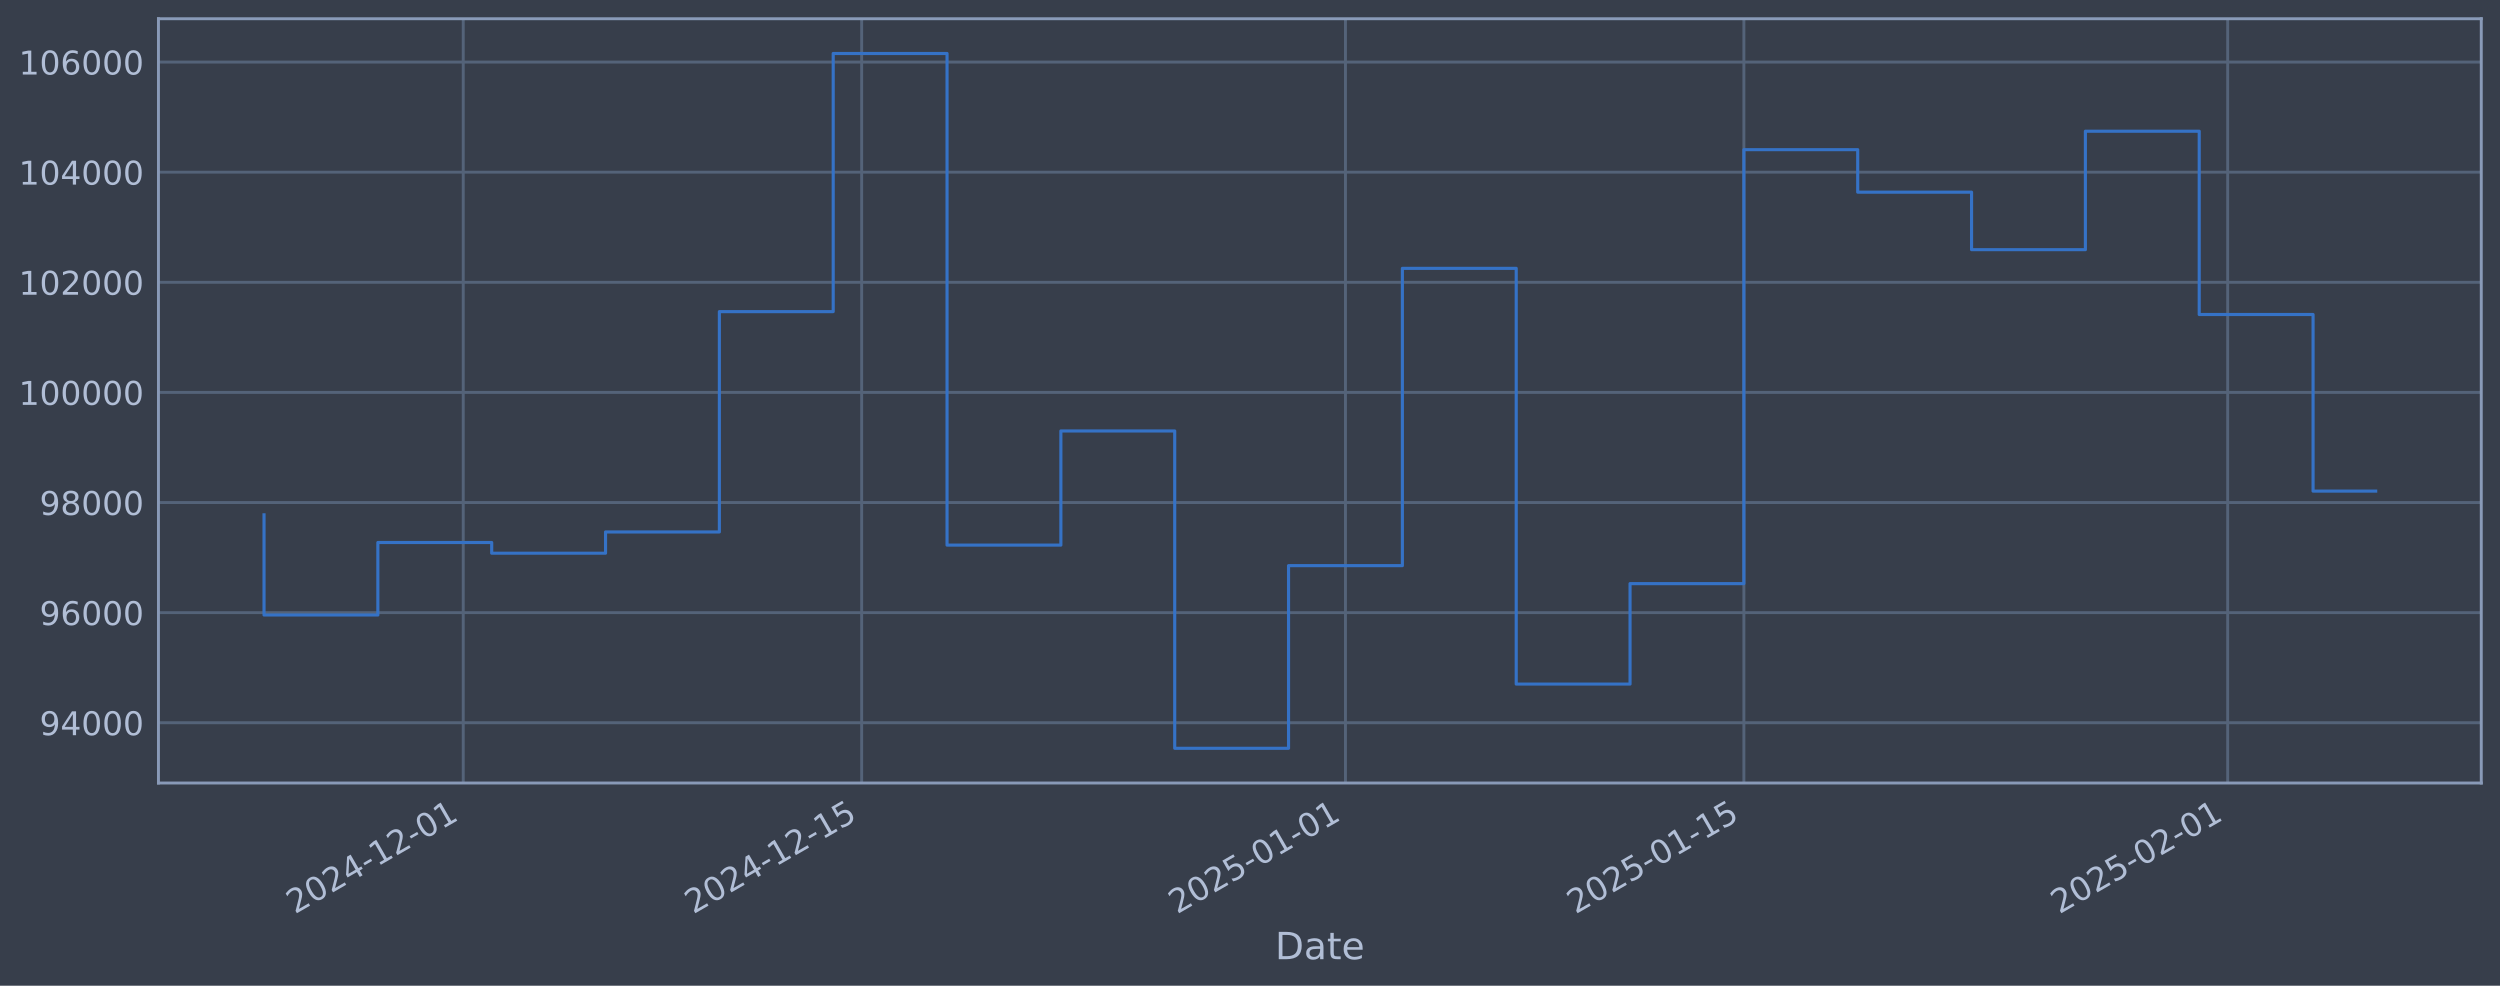
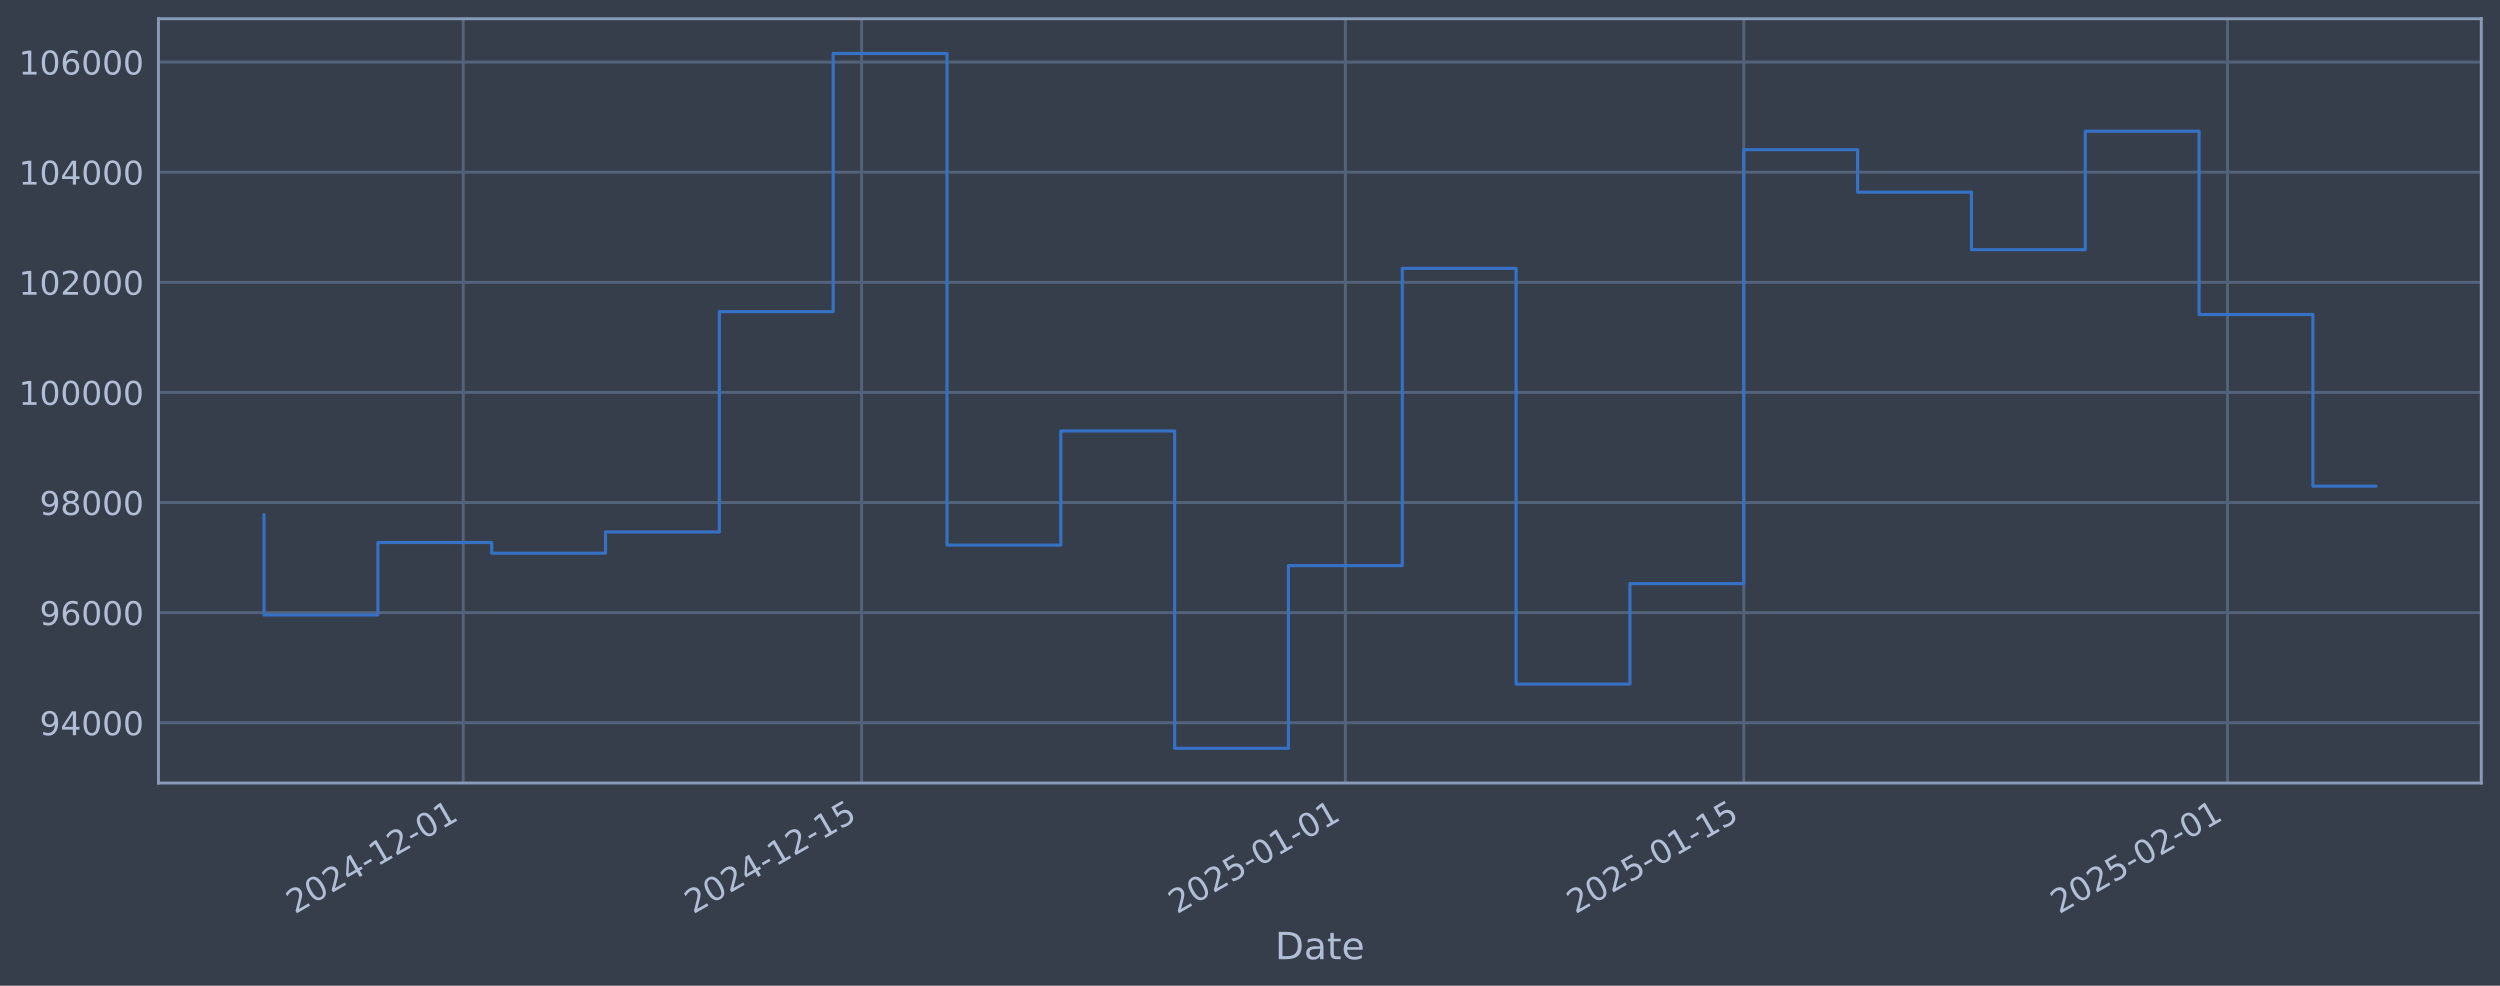
<svg xmlns="http://www.w3.org/2000/svg" xmlns:xlink="http://www.w3.org/1999/xlink" width="960.9pt" height="378.87pt" viewBox="0 0 960.9 378.87" version="1.1">
  <defs>
    <style type="text/css">*{stroke-linejoin: round; stroke-linecap: butt}</style>
  </defs>
  <g id="figure_1">
    <g id="patch_1">
      <path d="M 0 378.87  L 960.9 378.87  L 960.9 0  L 0 0  z " style="fill: #373e4b" />
    </g>
    <g id="axes_1">
      <g id="patch_2">
        <path d="M 60.901 300.96  L 953.701 300.96  L 953.701 7.2  L 60.901 7.2  z " style="fill: #373e4b" />
      </g>
      <g id="matplotlib.axis_1">
        <g id="xtick_1">
          <g id="line2d_1">
-             <path d="M 178.051 300.96  L 178.051 7.2  " clip-path="url(#pd34b00c750)" style="fill: none; stroke: #546379; stroke-width: 1.12; stroke-linecap: square" />
+             <path d="M 178.045 300.96  L 178.045 7.2  " clip-path="url(#p30312d67f2)" style="fill: none; stroke: #546379; stroke-width: 1.12; stroke-linecap: square" />
          </g>
          <g id="line2d_2" />
          <g id="text_1">
-             <g style="fill: #b1bed6" transform="translate(113.3256 351.4642) rotate(-30) scale(0.126 -0.126)">
+             <g style="fill: #b1bed6" transform="translate(113.3198 351.4642) rotate(-30) scale(0.126 -0.126)">
              <defs>
                <path id="DejaVuSans-32" d="M 1228 531  L 3431 531  L 3431 0  L 469 0  L 469 531  Q 828 903 1448 1529  Q 2069 2156 2228 2338  Q 2531 2678 2651 2914  Q 2772 3150 2772 3378  Q 2772 3750 2511 3984  Q 2250 4219 1831 4219  Q 1534 4219 1204 4116  Q 875 4013 500 3803  L 500 4441  Q 881 4594 1212 4672  Q 1544 4750 1819 4750  Q 2544 4750 2975 4387  Q 3406 4025 3406 3419  Q 3406 3131 3298 2873  Q 3191 2616 2906 2266  Q 2828 2175 2409 1742  Q 1991 1309 1228 531  z " transform="scale(0.015625)" />
                <path id="DejaVuSans-30" d="M 2034 4250  Q 1547 4250 1301 3770  Q 1056 3291 1056 2328  Q 1056 1369 1301 889  Q 1547 409 2034 409  Q 2525 409 2770 889  Q 3016 1369 3016 2328  Q 3016 3291 2770 3770  Q 2525 4250 2034 4250  z M 2034 4750  Q 2819 4750 3233 4129  Q 3647 3509 3647 2328  Q 3647 1150 3233 529  Q 2819 -91 2034 -91  Q 1250 -91 836 529  Q 422 1150 422 2328  Q 422 3509 836 4129  Q 1250 4750 2034 4750  z " transform="scale(0.015625)" />
                <path id="DejaVuSans-34" d="M 2419 4116  L 825 1625  L 2419 1625  L 2419 4116  z M 2253 4666  L 3047 4666  L 3047 1625  L 3713 1625  L 3713 1100  L 3047 1100  L 3047 0  L 2419 0  L 2419 1100  L 313 1100  L 313 1709  L 2253 4666  z " transform="scale(0.015625)" />
                <path id="DejaVuSans-2d" d="M 313 2009  L 1997 2009  L 1997 1497  L 313 1497  L 313 2009  z " transform="scale(0.015625)" />
                <path id="DejaVuSans-31" d="M 794 531  L 1825 531  L 1825 4091  L 703 3866  L 703 4441  L 1819 4666  L 2450 4666  L 2450 531  L 3481 531  L 3481 0  L 794 0  L 794 531  z " transform="scale(0.015625)" />
              </defs>
              <use xlink:href="#DejaVuSans-32" />
              <use xlink:href="#DejaVuSans-30" transform="translate(63.62305 0)" />
              <use xlink:href="#DejaVuSans-32" transform="translate(127.2461 0)" />
              <use xlink:href="#DejaVuSans-34" transform="translate(190.8691 0)" />
              <use xlink:href="#DejaVuSans-2d" transform="translate(254.4922 0)" />
              <use xlink:href="#DejaVuSans-31" transform="translate(290.5762 0)" />
              <use xlink:href="#DejaVuSans-32" transform="translate(354.1992 0)" />
              <use xlink:href="#DejaVuSans-2d" transform="translate(417.8223 0)" />
              <use xlink:href="#DejaVuSans-30" transform="translate(453.9062 0)" />
              <use xlink:href="#DejaVuSans-31" transform="translate(517.5293 0)" />
            </g>
          </g>
        </g>
        <g id="xtick_2">
          <g id="line2d_3">
-             <path d="M 331.189 300.96  L 331.189 7.2  " clip-path="url(#pd34b00c750)" style="fill: none; stroke: #546379; stroke-width: 1.12; stroke-linecap: square" />
+             <path d="M 331.171 300.96  L 331.171 7.2  " clip-path="url(#p30312d67f2)" style="fill: none; stroke: #546379; stroke-width: 1.12; stroke-linecap: square" />
          </g>
          <g id="line2d_4" />
          <g id="text_2">
-             <g style="fill: #b1bed6" transform="translate(266.4632 351.4642) rotate(-30) scale(0.126 -0.126)">
+             <g style="fill: #b1bed6" transform="translate(266.4459 351.4642) rotate(-30) scale(0.126 -0.126)">
              <defs>
                <path id="DejaVuSans-35" d="M 691 4666  L 3169 4666  L 3169 4134  L 1269 4134  L 1269 2991  Q 1406 3038 1543 3061  Q 1681 3084 1819 3084  Q 2600 3084 3056 2656  Q 3513 2228 3513 1497  Q 3513 744 3044 326  Q 2575 -91 1722 -91  Q 1428 -91 1123 -41  Q 819 9 494 109  L 494 744  Q 775 591 1075 516  Q 1375 441 1709 441  Q 2250 441 2565 725  Q 2881 1009 2881 1497  Q 2881 1984 2565 2268  Q 2250 2553 1709 2553  Q 1456 2553 1204 2497  Q 953 2441 691 2322  L 691 4666  z " transform="scale(0.015625)" />
              </defs>
              <use xlink:href="#DejaVuSans-32" />
              <use xlink:href="#DejaVuSans-30" transform="translate(63.62305 0)" />
              <use xlink:href="#DejaVuSans-32" transform="translate(127.2461 0)" />
              <use xlink:href="#DejaVuSans-34" transform="translate(190.8691 0)" />
              <use xlink:href="#DejaVuSans-2d" transform="translate(254.4922 0)" />
              <use xlink:href="#DejaVuSans-31" transform="translate(290.5762 0)" />
              <use xlink:href="#DejaVuSans-32" transform="translate(354.1992 0)" />
              <use xlink:href="#DejaVuSans-2d" transform="translate(417.8223 0)" />
              <use xlink:href="#DejaVuSans-31" transform="translate(453.9062 0)" />
              <use xlink:href="#DejaVuSans-35" transform="translate(517.5293 0)" />
            </g>
          </g>
        </g>
        <g id="xtick_3">
          <g id="line2d_5">
-             <path d="M 517.141 300.96  L 517.141 7.2  " clip-path="url(#pd34b00c750)" style="fill: none; stroke: #546379; stroke-width: 1.12; stroke-linecap: square" />
+             <path d="M 517.11 300.96  L 517.11 7.2  " clip-path="url(#p30312d67f2)" style="fill: none; stroke: #546379; stroke-width: 1.12; stroke-linecap: square" />
          </g>
          <g id="line2d_6" />
          <g id="text_3">
-             <g style="fill: #b1bed6" transform="translate(452.4159 351.4642) rotate(-30) scale(0.126 -0.126)">
+             <g style="fill: #b1bed6" transform="translate(452.3846 351.4642) rotate(-30) scale(0.126 -0.126)">
              <use xlink:href="#DejaVuSans-32" />
              <use xlink:href="#DejaVuSans-30" transform="translate(63.62305 0)" />
              <use xlink:href="#DejaVuSans-32" transform="translate(127.2461 0)" />
              <use xlink:href="#DejaVuSans-35" transform="translate(190.8691 0)" />
              <use xlink:href="#DejaVuSans-2d" transform="translate(254.4922 0)" />
              <use xlink:href="#DejaVuSans-30" transform="translate(290.5762 0)" />
              <use xlink:href="#DejaVuSans-31" transform="translate(354.1992 0)" />
              <use xlink:href="#DejaVuSans-2d" transform="translate(417.8223 0)" />
              <use xlink:href="#DejaVuSans-30" transform="translate(453.9062 0)" />
              <use xlink:href="#DejaVuSans-31" transform="translate(517.5293 0)" />
            </g>
          </g>
        </g>
        <g id="xtick_4">
          <g id="line2d_7">
-             <path d="M 670.279 300.96  L 670.279 7.2  " clip-path="url(#pd34b00c750)" style="fill: none; stroke: #546379; stroke-width: 1.12; stroke-linecap: square" />
+             <path d="M 670.236 300.96  L 670.236 7.2  " clip-path="url(#p30312d67f2)" style="fill: none; stroke: #546379; stroke-width: 1.12; stroke-linecap: square" />
          </g>
          <g id="line2d_8" />
          <g id="text_4">
-             <g style="fill: #b1bed6" transform="translate(605.5535 351.4642) rotate(-30) scale(0.126 -0.126)">
+             <g style="fill: #b1bed6" transform="translate(605.5107 351.4642) rotate(-30) scale(0.126 -0.126)">
              <use xlink:href="#DejaVuSans-32" />
              <use xlink:href="#DejaVuSans-30" transform="translate(63.62305 0)" />
              <use xlink:href="#DejaVuSans-32" transform="translate(127.2461 0)" />
              <use xlink:href="#DejaVuSans-35" transform="translate(190.8691 0)" />
              <use xlink:href="#DejaVuSans-2d" transform="translate(254.4922 0)" />
              <use xlink:href="#DejaVuSans-30" transform="translate(290.5762 0)" />
              <use xlink:href="#DejaVuSans-31" transform="translate(354.1992 0)" />
              <use xlink:href="#DejaVuSans-2d" transform="translate(417.8223 0)" />
              <use xlink:href="#DejaVuSans-31" transform="translate(453.9062 0)" />
              <use xlink:href="#DejaVuSans-35" transform="translate(517.5293 0)" />
            </g>
          </g>
        </g>
        <g id="xtick_5">
          <g id="line2d_9">
-             <path d="M 856.232 300.96  L 856.232 7.2  " clip-path="url(#pd34b00c750)" style="fill: none; stroke: #546379; stroke-width: 1.12; stroke-linecap: square" />
+             <path d="M 856.175 300.96  L 856.175 7.2  " clip-path="url(#p30312d67f2)" style="fill: none; stroke: #546379; stroke-width: 1.12; stroke-linecap: square" />
          </g>
          <g id="line2d_10" />
          <g id="text_5">
-             <g style="fill: #b1bed6" transform="translate(791.5063 351.4642) rotate(-30) scale(0.126 -0.126)">
+             <g style="fill: #b1bed6" transform="translate(791.4494 351.4642) rotate(-30) scale(0.126 -0.126)">
              <use xlink:href="#DejaVuSans-32" />
              <use xlink:href="#DejaVuSans-30" transform="translate(63.62305 0)" />
              <use xlink:href="#DejaVuSans-32" transform="translate(127.2461 0)" />
              <use xlink:href="#DejaVuSans-35" transform="translate(190.8691 0)" />
              <use xlink:href="#DejaVuSans-2d" transform="translate(254.4922 0)" />
              <use xlink:href="#DejaVuSans-30" transform="translate(290.5762 0)" />
              <use xlink:href="#DejaVuSans-32" transform="translate(354.1992 0)" />
              <use xlink:href="#DejaVuSans-2d" transform="translate(417.8223 0)" />
              <use xlink:href="#DejaVuSans-30" transform="translate(453.9062 0)" />
              <use xlink:href="#DejaVuSans-31" transform="translate(517.5293 0)" />
            </g>
          </g>
        </g>
        <g id="text_6">
          <g style="fill: #b1bed6" transform="translate(490.0914 368.6753) scale(0.144 -0.144)">
            <defs>
              <path id="DejaVuSans-44" d="M 1259 4147  L 1259 519  L 2022 519  Q 2988 519 3436 956  Q 3884 1394 3884 2338  Q 3884 3275 3436 3711  Q 2988 4147 2022 4147  L 1259 4147  z M 628 4666  L 1925 4666  Q 3281 4666 3915 4102  Q 4550 3538 4550 2338  Q 4550 1131 3912 565  Q 3275 0 1925 0  L 628 0  L 628 4666  z " transform="scale(0.015625)" />
              <path id="DejaVuSans-61" d="M 2194 1759  Q 1497 1759 1228 1600  Q 959 1441 959 1056  Q 959 750 1161 570  Q 1363 391 1709 391  Q 2188 391 2477 730  Q 2766 1069 2766 1631  L 2766 1759  L 2194 1759  z M 3341 1997  L 3341 0  L 2766 0  L 2766 531  Q 2569 213 2275 61  Q 1981 -91 1556 -91  Q 1019 -91 701 211  Q 384 513 384 1019  Q 384 1609 779 1909  Q 1175 2209 1959 2209  L 2766 2209  L 2766 2266  Q 2766 2663 2505 2880  Q 2244 3097 1772 3097  Q 1472 3097 1187 3025  Q 903 2953 641 2809  L 641 3341  Q 956 3463 1253 3523  Q 1550 3584 1831 3584  Q 2591 3584 2966 3190  Q 3341 2797 3341 1997  z " transform="scale(0.015625)" />
              <path id="DejaVuSans-74" d="M 1172 4494  L 1172 3500  L 2356 3500  L 2356 3053  L 1172 3053  L 1172 1153  Q 1172 725 1289 603  Q 1406 481 1766 481  L 2356 481  L 2356 0  L 1766 0  Q 1100 0 847 248  Q 594 497 594 1153  L 594 3053  L 172 3053  L 172 3500  L 594 3500  L 594 4494  L 1172 4494  z " transform="scale(0.015625)" />
              <path id="DejaVuSans-65" d="M 3597 1894  L 3597 1613  L 953 1613  Q 991 1019 1311 708  Q 1631 397 2203 397  Q 2534 397 2845 478  Q 3156 559 3463 722  L 3463 178  Q 3153 47 2828 -22  Q 2503 -91 2169 -91  Q 1331 -91 842 396  Q 353 884 353 1716  Q 353 2575 817 3079  Q 1281 3584 2069 3584  Q 2775 3584 3186 3129  Q 3597 2675 3597 1894  z M 3022 2063  Q 3016 2534 2758 2815  Q 2500 3097 2075 3097  Q 1594 3097 1305 2825  Q 1016 2553 972 2059  L 3022 2063  z " transform="scale(0.015625)" />
            </defs>
            <use xlink:href="#DejaVuSans-44" />
            <use xlink:href="#DejaVuSans-61" transform="translate(77.00195 0)" />
            <use xlink:href="#DejaVuSans-74" transform="translate(138.2812 0)" />
            <use xlink:href="#DejaVuSans-65" transform="translate(177.4902 0)" />
          </g>
        </g>
      </g>
      <g id="matplotlib.axis_2">
        <g id="ytick_1">
          <g id="line2d_11">
-             <path d="M 60.901 277.797  L 953.701 277.797  " clip-path="url(#pd34b00c750)" style="fill: none; stroke: #546379; stroke-width: 1.12; stroke-linecap: square" />
+             <path d="M 60.901 277.797  L 953.701 277.797  " clip-path="url(#p30312d67f2)" style="fill: none; stroke: #546379; stroke-width: 1.12; stroke-linecap: square" />
          </g>
          <g id="line2d_12" />
          <g id="text_7">
            <g style="fill: #b1bed6" transform="translate(15.21675 282.5841) scale(0.126 -0.126)">
              <defs>
                <path id="DejaVuSans-39" d="M 703 97  L 703 672  Q 941 559 1184 500  Q 1428 441 1663 441  Q 2288 441 2617 861  Q 2947 1281 2994 2138  Q 2813 1869 2534 1725  Q 2256 1581 1919 1581  Q 1219 1581 811 2004  Q 403 2428 403 3163  Q 403 3881 828 4315  Q 1253 4750 1959 4750  Q 2769 4750 3195 4129  Q 3622 3509 3622 2328  Q 3622 1225 3098 567  Q 2575 -91 1691 -91  Q 1453 -91 1209 -44  Q 966 3 703 97  z M 1959 2075  Q 2384 2075 2632 2365  Q 2881 2656 2881 3163  Q 2881 3666 2632 3958  Q 2384 4250 1959 4250  Q 1534 4250 1286 3958  Q 1038 3666 1038 3163  Q 1038 2656 1286 2365  Q 1534 2075 1959 2075  z " transform="scale(0.015625)" />
              </defs>
              <use xlink:href="#DejaVuSans-39" />
              <use xlink:href="#DejaVuSans-34" transform="translate(63.62305 0)" />
              <use xlink:href="#DejaVuSans-30" transform="translate(127.2461 0)" />
              <use xlink:href="#DejaVuSans-30" transform="translate(190.8691 0)" />
              <use xlink:href="#DejaVuSans-30" transform="translate(254.4922 0)" />
            </g>
          </g>
        </g>
        <g id="ytick_2">
          <g id="line2d_13">
-             <path d="M 60.901 235.473  L 953.701 235.473  " clip-path="url(#pd34b00c750)" style="fill: none; stroke: #546379; stroke-width: 1.12; stroke-linecap: square" />
+             <path d="M 60.901 235.473  L 953.701 235.473  " clip-path="url(#p30312d67f2)" style="fill: none; stroke: #546379; stroke-width: 1.12; stroke-linecap: square" />
          </g>
          <g id="line2d_14" />
          <g id="text_8">
            <g style="fill: #b1bed6" transform="translate(15.21675 240.2602) scale(0.126 -0.126)">
              <defs>
                <path id="DejaVuSans-36" d="M 2113 2584  Q 1688 2584 1439 2293  Q 1191 2003 1191 1497  Q 1191 994 1439 701  Q 1688 409 2113 409  Q 2538 409 2786 701  Q 3034 994 3034 1497  Q 3034 2003 2786 2293  Q 2538 2584 2113 2584  z M 3366 4563  L 3366 3988  Q 3128 4100 2886 4159  Q 2644 4219 2406 4219  Q 1781 4219 1451 3797  Q 1122 3375 1075 2522  Q 1259 2794 1537 2939  Q 1816 3084 2150 3084  Q 2853 3084 3261 2657  Q 3669 2231 3669 1497  Q 3669 778 3244 343  Q 2819 -91 2113 -91  Q 1303 -91 875 529  Q 447 1150 447 2328  Q 447 3434 972 4092  Q 1497 4750 2381 4750  Q 2619 4750 2861 4703  Q 3103 4656 3366 4563  z " transform="scale(0.015625)" />
              </defs>
              <use xlink:href="#DejaVuSans-39" />
              <use xlink:href="#DejaVuSans-36" transform="translate(63.62305 0)" />
              <use xlink:href="#DejaVuSans-30" transform="translate(127.2461 0)" />
              <use xlink:href="#DejaVuSans-30" transform="translate(190.8691 0)" />
              <use xlink:href="#DejaVuSans-30" transform="translate(254.4922 0)" />
            </g>
          </g>
        </g>
        <g id="ytick_3">
          <g id="line2d_15">
-             <path d="M 60.901 193.149  L 953.701 193.149  " clip-path="url(#pd34b00c750)" style="fill: none; stroke: #546379; stroke-width: 1.12; stroke-linecap: square" />
+             <path d="M 60.901 193.149  L 953.701 193.149  " clip-path="url(#p30312d67f2)" style="fill: none; stroke: #546379; stroke-width: 1.12; stroke-linecap: square" />
          </g>
          <g id="line2d_16" />
          <g id="text_9">
            <g style="fill: #b1bed6" transform="translate(15.21675 197.9364) scale(0.126 -0.126)">
              <defs>
                <path id="DejaVuSans-38" d="M 2034 2216  Q 1584 2216 1326 1975  Q 1069 1734 1069 1313  Q 1069 891 1326 650  Q 1584 409 2034 409  Q 2484 409 2743 651  Q 3003 894 3003 1313  Q 3003 1734 2745 1975  Q 2488 2216 2034 2216  z M 1403 2484  Q 997 2584 770 2862  Q 544 3141 544 3541  Q 544 4100 942 4425  Q 1341 4750 2034 4750  Q 2731 4750 3128 4425  Q 3525 4100 3525 3541  Q 3525 3141 3298 2862  Q 3072 2584 2669 2484  Q 3125 2378 3379 2068  Q 3634 1759 3634 1313  Q 3634 634 3220 271  Q 2806 -91 2034 -91  Q 1263 -91 848 271  Q 434 634 434 1313  Q 434 1759 690 2068  Q 947 2378 1403 2484  z M 1172 3481  Q 1172 3119 1398 2916  Q 1625 2713 2034 2713  Q 2441 2713 2670 2916  Q 2900 3119 2900 3481  Q 2900 3844 2670 4047  Q 2441 4250 2034 4250  Q 1625 4250 1398 4047  Q 1172 3844 1172 3481  z " transform="scale(0.015625)" />
              </defs>
              <use xlink:href="#DejaVuSans-39" />
              <use xlink:href="#DejaVuSans-38" transform="translate(63.62305 0)" />
              <use xlink:href="#DejaVuSans-30" transform="translate(127.2461 0)" />
              <use xlink:href="#DejaVuSans-30" transform="translate(190.8691 0)" />
              <use xlink:href="#DejaVuSans-30" transform="translate(254.4922 0)" />
            </g>
          </g>
        </g>
        <g id="ytick_4">
          <g id="line2d_17">
-             <path d="M 60.901 150.826  L 953.701 150.826  " clip-path="url(#pd34b00c750)" style="fill: none; stroke: #546379; stroke-width: 1.12; stroke-linecap: square" />
+             <path d="M 60.901 150.826  L 953.701 150.826  " clip-path="url(#p30312d67f2)" style="fill: none; stroke: #546379; stroke-width: 1.12; stroke-linecap: square" />
          </g>
          <g id="line2d_18" />
          <g id="text_10">
            <g style="fill: #b1bed6" transform="translate(7.2 155.6126) scale(0.126 -0.126)">
              <use xlink:href="#DejaVuSans-31" />
              <use xlink:href="#DejaVuSans-30" transform="translate(63.62305 0)" />
              <use xlink:href="#DejaVuSans-30" transform="translate(127.2461 0)" />
              <use xlink:href="#DejaVuSans-30" transform="translate(190.8691 0)" />
              <use xlink:href="#DejaVuSans-30" transform="translate(254.4922 0)" />
              <use xlink:href="#DejaVuSans-30" transform="translate(318.1152 0)" />
            </g>
          </g>
        </g>
        <g id="ytick_5">
          <g id="line2d_19">
-             <path d="M 60.901 108.502  L 953.701 108.502  " clip-path="url(#pd34b00c750)" style="fill: none; stroke: #546379; stroke-width: 1.12; stroke-linecap: square" />
+             <path d="M 60.901 108.502  L 953.701 108.502  " clip-path="url(#p30312d67f2)" style="fill: none; stroke: #546379; stroke-width: 1.12; stroke-linecap: square" />
          </g>
          <g id="line2d_20" />
          <g id="text_11">
            <g style="fill: #b1bed6" transform="translate(7.2 113.2888) scale(0.126 -0.126)">
              <use xlink:href="#DejaVuSans-31" />
              <use xlink:href="#DejaVuSans-30" transform="translate(63.62305 0)" />
              <use xlink:href="#DejaVuSans-32" transform="translate(127.2461 0)" />
              <use xlink:href="#DejaVuSans-30" transform="translate(190.8691 0)" />
              <use xlink:href="#DejaVuSans-30" transform="translate(254.4922 0)" />
              <use xlink:href="#DejaVuSans-30" transform="translate(318.1152 0)" />
            </g>
          </g>
        </g>
        <g id="ytick_6">
          <g id="line2d_21">
-             <path d="M 60.901 66.178  L 953.701 66.178  " clip-path="url(#pd34b00c750)" style="fill: none; stroke: #546379; stroke-width: 1.12; stroke-linecap: square" />
+             <path d="M 60.901 66.178  L 953.701 66.178  " clip-path="url(#p30312d67f2)" style="fill: none; stroke: #546379; stroke-width: 1.12; stroke-linecap: square" />
          </g>
          <g id="line2d_22" />
          <g id="text_12">
            <g style="fill: #b1bed6" transform="translate(7.2 70.96502) scale(0.126 -0.126)">
              <use xlink:href="#DejaVuSans-31" />
              <use xlink:href="#DejaVuSans-30" transform="translate(63.62305 0)" />
              <use xlink:href="#DejaVuSans-34" transform="translate(127.2461 0)" />
              <use xlink:href="#DejaVuSans-30" transform="translate(190.8691 0)" />
              <use xlink:href="#DejaVuSans-30" transform="translate(254.4922 0)" />
              <use xlink:href="#DejaVuSans-30" transform="translate(318.1152 0)" />
            </g>
          </g>
        </g>
        <g id="ytick_7">
          <g id="line2d_23">
-             <path d="M 60.901 23.854  L 953.701 23.854  " clip-path="url(#pd34b00c750)" style="fill: none; stroke: #546379; stroke-width: 1.12; stroke-linecap: square" />
+             <path d="M 60.901 23.854  L 953.701 23.854  " clip-path="url(#p30312d67f2)" style="fill: none; stroke: #546379; stroke-width: 1.12; stroke-linecap: square" />
          </g>
          <g id="line2d_24" />
          <g id="text_13">
            <g style="fill: #b1bed6" transform="translate(7.2 28.64121) scale(0.126 -0.126)">
              <use xlink:href="#DejaVuSans-31" />
              <use xlink:href="#DejaVuSans-30" transform="translate(63.62305 0)" />
              <use xlink:href="#DejaVuSans-36" transform="translate(127.2461 0)" />
              <use xlink:href="#DejaVuSans-30" transform="translate(190.8691 0)" />
              <use xlink:href="#DejaVuSans-30" transform="translate(254.4922 0)" />
              <use xlink:href="#DejaVuSans-30" transform="translate(318.1152 0)" />
            </g>
          </g>
        </g>
      </g>
      <g id="line2d_25">
-         <path d="M 101.482 197.87  L 101.482 236.383  L 145.236 236.383  L 145.236 208.521  L 188.99 208.521  L 188.99 212.628  L 232.743 212.628  L 232.743 204.459  L 276.497 204.459  L 276.497 119.77  L 320.25 119.77  L 320.25 20.553  L 364.004 20.553  L 364.004 209.517  L 407.757 209.517  L 407.757 165.636  L 451.511 165.636  L 451.511 287.607  L 495.265 287.607  L 495.265 217.409  L 539.018 217.409  L 539.018 103.141  L 582.772 103.141  L 582.772 262.927  L 626.525 262.927  L 626.525 224.318  L 670.279 224.318  L 670.279 57.525  L 714.033 57.525  L 714.033 73.859  L 757.786 73.859  L 757.786 95.961  L 801.54 95.961  L 801.54 50.434  L 845.293 50.434  L 845.293 120.887  L 889.047 120.887  L 889.047 188.761  L 913.119 188.761  " clip-path="url(#pd34b00c750)" style="fill: none; stroke: #3572c6; stroke-width: 1.2; stroke-linecap: square" />
+         <path d="M 101.482 197.87  L 101.482 236.383  L 145.233 236.383  L 145.233 208.521  L 188.983 208.521  L 188.983 212.628  L 232.733 212.628  L 232.733 204.459  L 276.484 204.459  L 276.484 119.77  L 320.234 119.77  L 320.234 20.553  L 363.984 20.553  L 363.984 209.517  L 407.734 209.517  L 407.734 165.636  L 451.485 165.636  L 451.485 287.607  L 495.235 287.607  L 495.235 217.409  L 538.985 217.409  L 538.985 103.141  L 582.736 103.141  L 582.736 262.927  L 626.486 262.927  L 626.486 224.318  L 670.236 224.318  L 670.236 57.525  L 713.986 57.525  L 713.986 73.859  L 757.737 73.859  L 757.737 95.961  L 801.487 95.961  L 801.487 50.434  L 845.237 50.434  L 845.237 120.887  L 888.988 120.887  L 888.988 186.851  L 913.119 186.851  " clip-path="url(#p30312d67f2)" style="fill: none; stroke: #3572c6; stroke-width: 1.2; stroke-linecap: square" />
      </g>
      <g id="patch_3">
        <path d="M 60.901 300.96  L 60.901 7.2  " style="fill: none; stroke: #899ab8; stroke-width: 1.12; stroke-linejoin: miter; stroke-linecap: square" />
      </g>
      <g id="patch_4">
        <path d="M 953.701 300.96  L 953.701 7.2  " style="fill: none; stroke: #899ab8; stroke-width: 1.12; stroke-linejoin: miter; stroke-linecap: square" />
      </g>
      <g id="patch_5">
        <path d="M 60.901 300.96  L 953.701 300.96  " style="fill: none; stroke: #899ab8; stroke-width: 1.12; stroke-linejoin: miter; stroke-linecap: square" />
      </g>
      <g id="patch_6">
        <path d="M 60.901 7.2  L 953.701 7.2  " style="fill: none; stroke: #899ab8; stroke-width: 1.12; stroke-linejoin: miter; stroke-linecap: square" />
      </g>
    </g>
  </g>
  <defs>
-     <clipPath id="pd34b00c750">
+     <clipPath id="p30312d67f2">
      <rect x="60.901" y="7.2" width="892.8" height="293.76" />
    </clipPath>
  </defs>
</svg>
